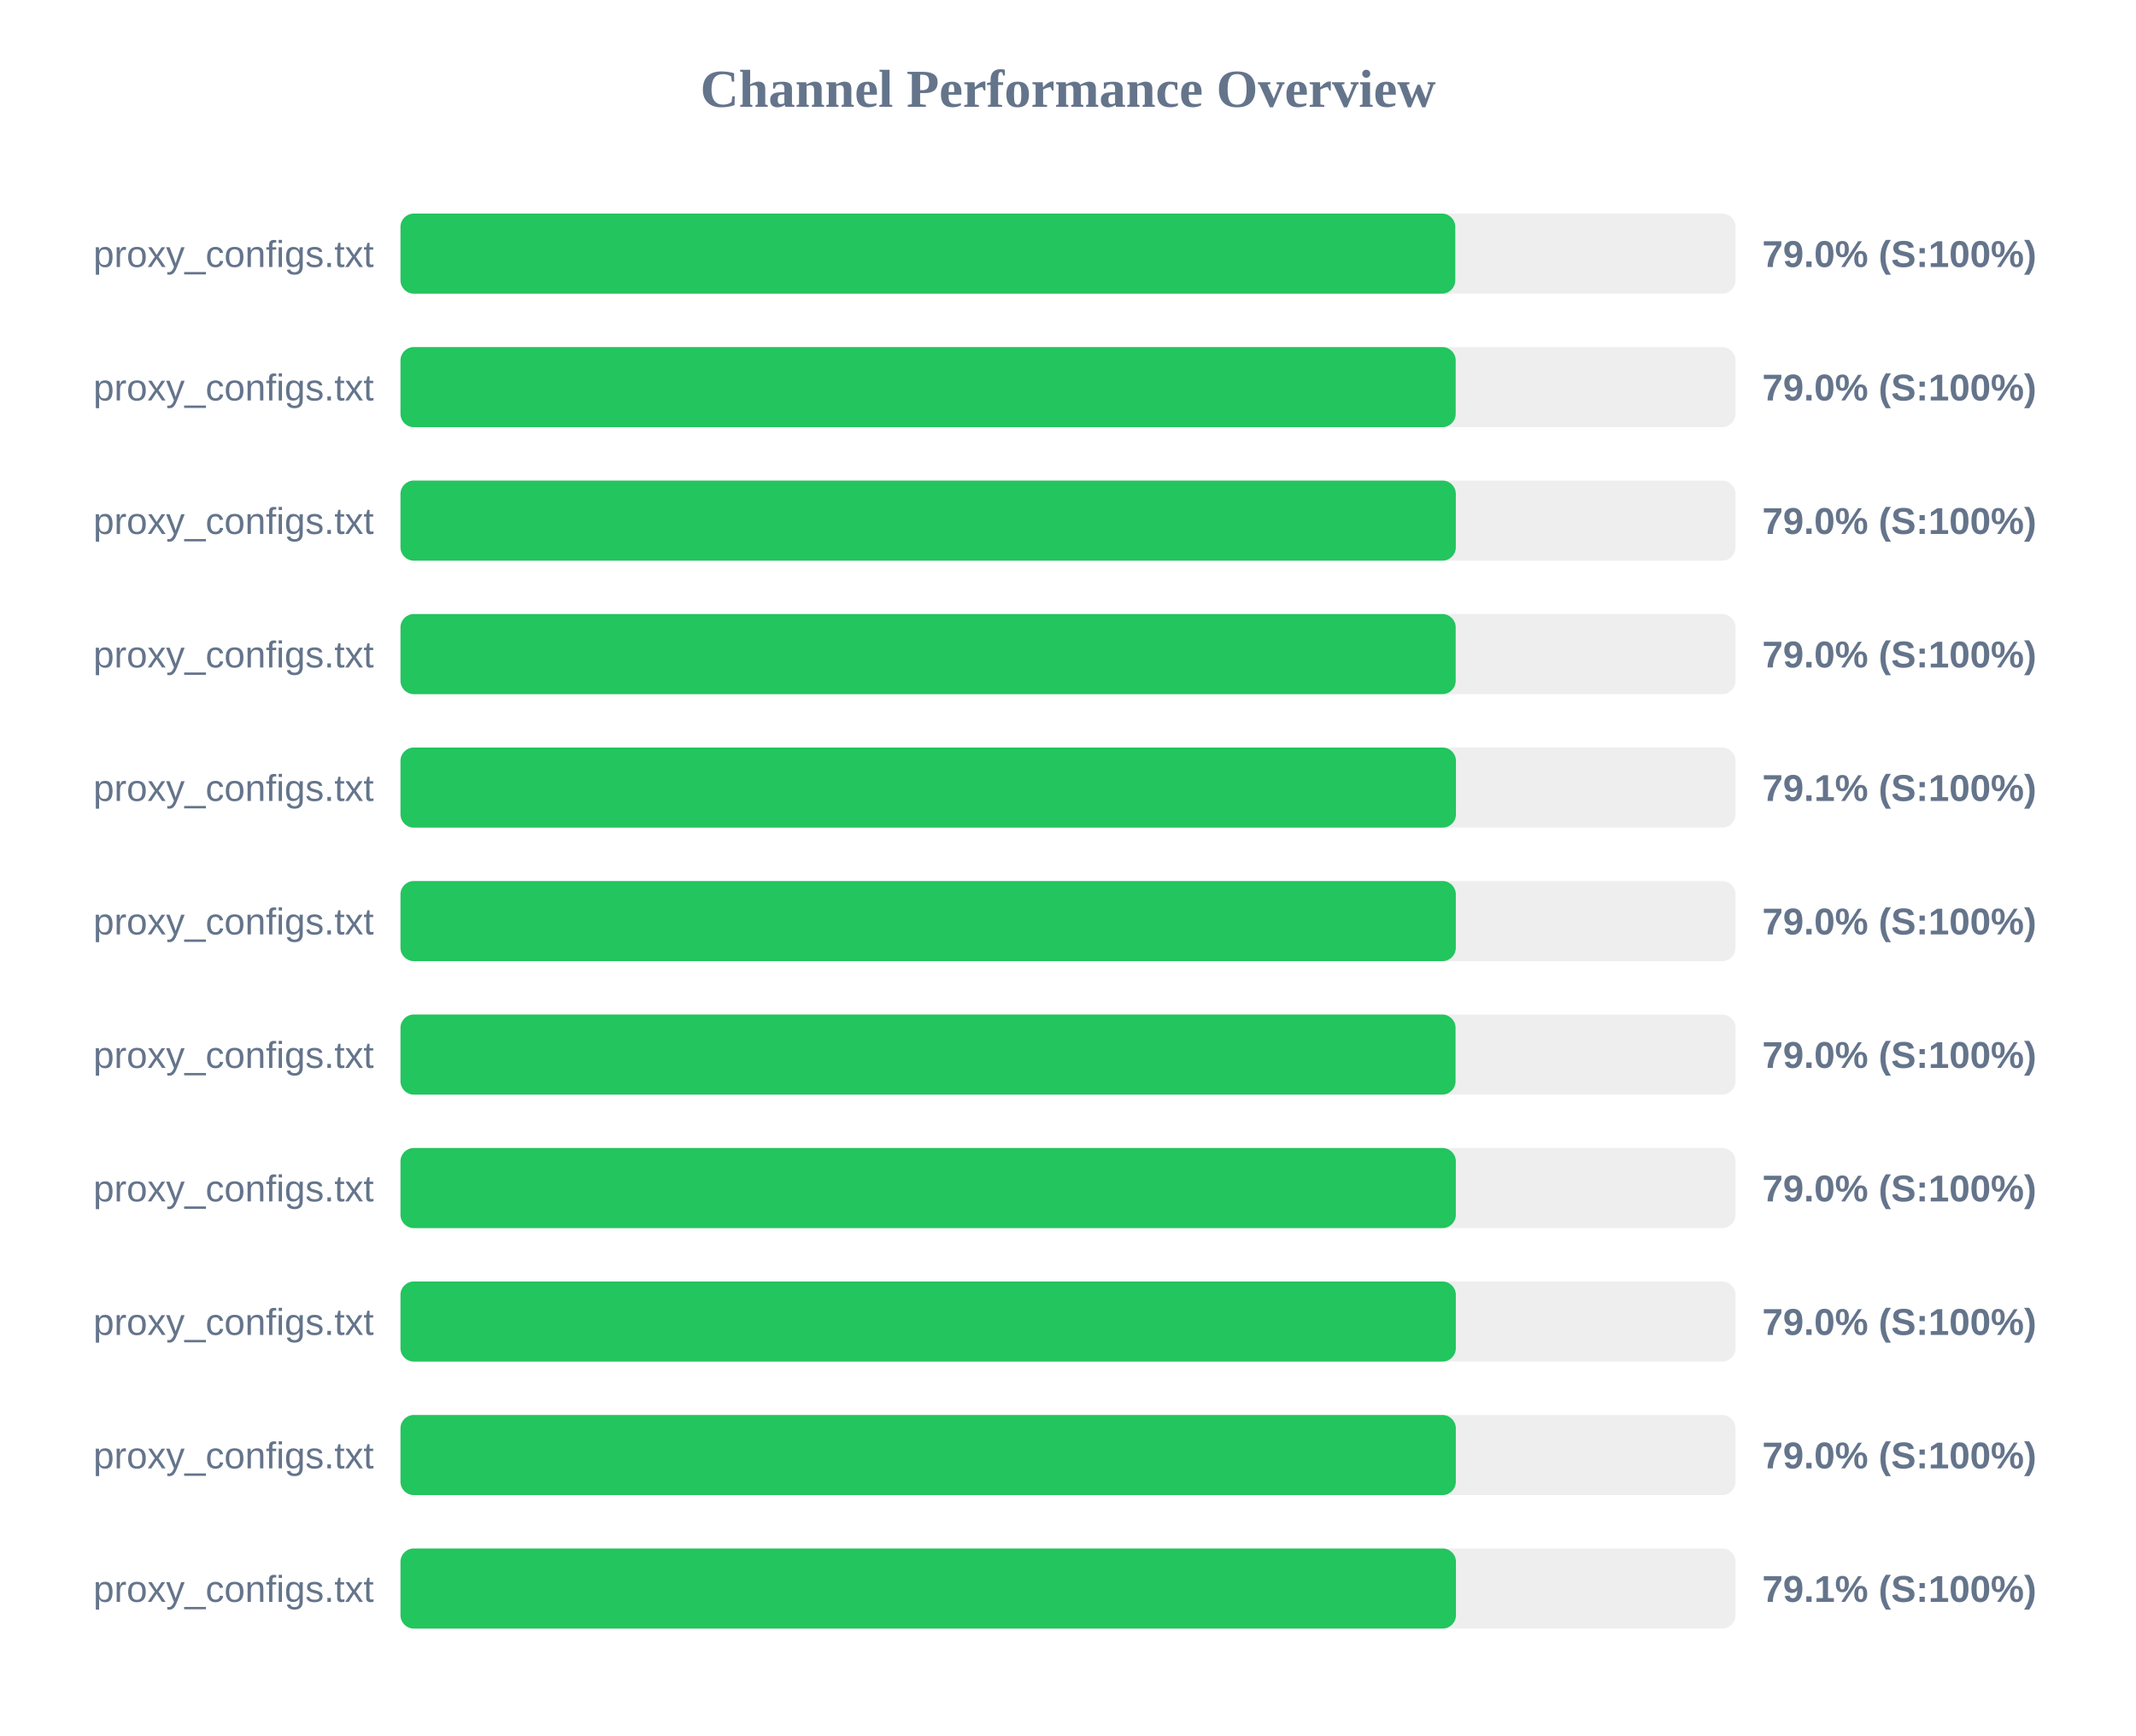
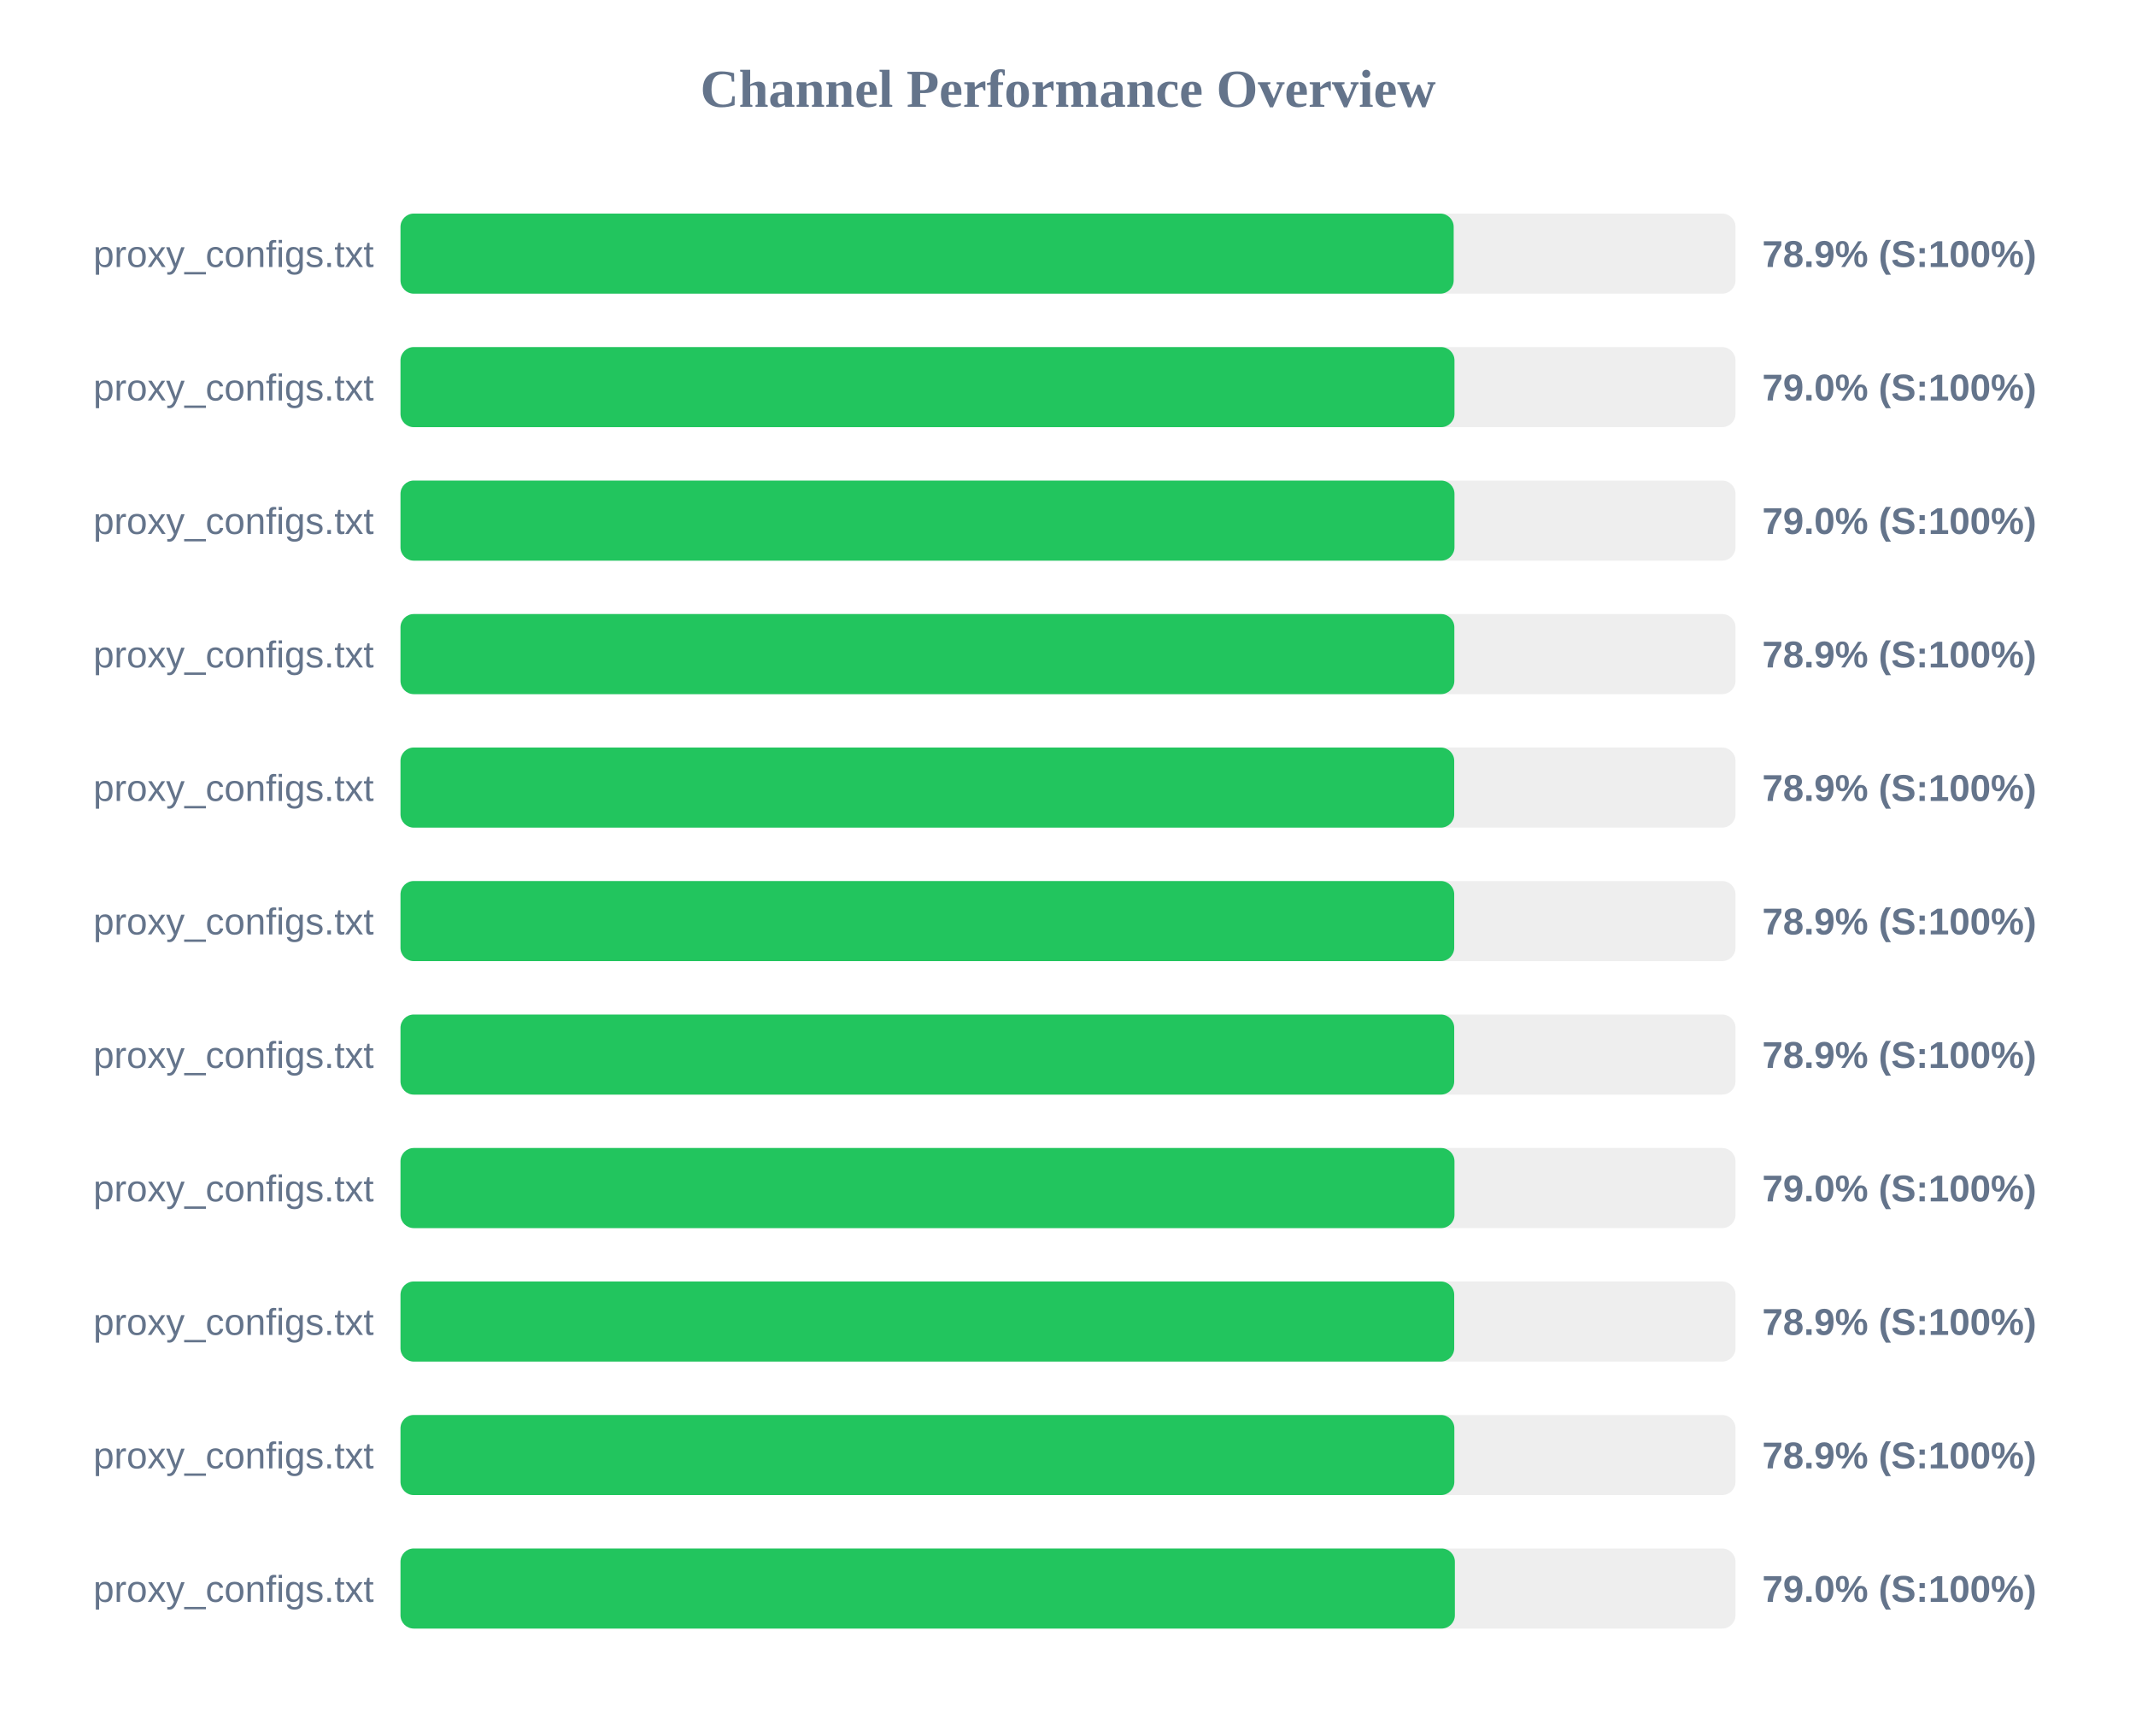
<svg xmlns="http://www.w3.org/2000/svg" width="800" height="650" version="1.1">
  <style>
        .row { font: 14px Arial; fill: #64748b; }
        .score { font: bold 14px Arial; fill: #64748b; }
    </style>
  <text x="400" y="40" text-anchor="middle" font-size="20px" font-weight="bold" fill="#64748b">Channel Performance Overview</text>
  <rect x="150" y="80" width="500" height="30" fill="#eee" rx="5" />
-   <rect x="150" y="80" width="395.05" height="30" fill="#22c55e" rx="5" />
+   <rect x="150" y="80" width="394.45" height="30" fill="#22c55e" rx="5" />
  <text x="140" y="100" text-anchor="end" class="row">proxy_configs.txt</text>
-   <text x="660" y="100" text-anchor="start" class="score">79.0% (S:100%)</text>
+   <text x="660" y="100" text-anchor="start" class="score">78.9% (S:100%)</text>
  <rect x="150" y="130" width="500" height="30" fill="#eee" rx="5" />
-   <rect x="150" y="130" width="395.2" height="30" fill="#22c55e" rx="5" />
+   <rect x="150" y="130" width="394.75" height="30" fill="#22c55e" rx="5" />
  <text x="140" y="150" text-anchor="end" class="row">proxy_configs.txt</text>
  <text x="660" y="150" text-anchor="start" class="score">79.0% (S:100%)</text>
  <rect x="150" y="180" width="500" height="30" fill="#eee" rx="5" />
-   <rect x="150" y="180" width="395.25" height="30" fill="#22c55e" rx="5" />
+   <rect x="150" y="180" width="394.75" height="30" fill="#22c55e" rx="5" />
  <text x="140" y="200" text-anchor="end" class="row">proxy_configs.txt</text>
  <text x="660" y="200" text-anchor="start" class="score">79.0% (S:100%)</text>
  <rect x="150" y="230" width="500" height="30" fill="#eee" rx="5" />
-   <rect x="150" y="230" width="395.2" height="30" fill="#22c55e" rx="5" />
+   <rect x="150" y="230" width="394.7" height="30" fill="#22c55e" rx="5" />
  <text x="140" y="250" text-anchor="end" class="row">proxy_configs.txt</text>
-   <text x="660" y="250" text-anchor="start" class="score">79.0% (S:100%)</text>
+   <text x="660" y="250" text-anchor="start" class="score">78.9% (S:100%)</text>
  <rect x="150" y="280" width="500" height="30" fill="#eee" rx="5" />
-   <rect x="150" y="280" width="395.3" height="30" fill="#22c55e" rx="5" />
+   <rect x="150" y="280" width="394.65" height="30" fill="#22c55e" rx="5" />
  <text x="140" y="300" text-anchor="end" class="row">proxy_configs.txt</text>
-   <text x="660" y="300" text-anchor="start" class="score">79.1% (S:100%)</text>
+   <text x="660" y="300" text-anchor="start" class="score">78.9% (S:100%)</text>
  <rect x="150" y="330" width="500" height="30" fill="#eee" rx="5" />
-   <rect x="150" y="330" width="395.25" height="30" fill="#22c55e" rx="5" />
+   <rect x="150" y="330" width="394.65" height="30" fill="#22c55e" rx="5" />
  <text x="140" y="350" text-anchor="end" class="row">proxy_configs.txt</text>
-   <text x="660" y="350" text-anchor="start" class="score">79.0% (S:100%)</text>
+   <text x="660" y="350" text-anchor="start" class="score">78.9% (S:100%)</text>
  <rect x="150" y="380" width="500" height="30" fill="#eee" rx="5" />
-   <rect x="150" y="380" width="395.15" height="30" fill="#22c55e" rx="5" />
+   <rect x="150" y="380" width="394.65" height="30" fill="#22c55e" rx="5" />
  <text x="140" y="400" text-anchor="end" class="row">proxy_configs.txt</text>
-   <text x="660" y="400" text-anchor="start" class="score">79.0% (S:100%)</text>
+   <text x="660" y="400" text-anchor="start" class="score">78.9% (S:100%)</text>
  <rect x="150" y="430" width="500" height="30" fill="#eee" rx="5" />
-   <rect x="150" y="430" width="395.25" height="30" fill="#22c55e" rx="5" />
+   <rect x="150" y="430" width="394.75" height="30" fill="#22c55e" rx="5" />
  <text x="140" y="450" text-anchor="end" class="row">proxy_configs.txt</text>
  <text x="660" y="450" text-anchor="start" class="score">79.0% (S:100%)</text>
  <rect x="150" y="480" width="500" height="30" fill="#eee" rx="5" />
-   <rect x="150" y="480" width="395.25" height="30" fill="#22c55e" rx="5" />
+   <rect x="150" y="480" width="394.65" height="30" fill="#22c55e" rx="5" />
  <text x="140" y="500" text-anchor="end" class="row">proxy_configs.txt</text>
-   <text x="660" y="500" text-anchor="start" class="score">79.0% (S:100%)</text>
+   <text x="660" y="500" text-anchor="start" class="score">78.9% (S:100%)</text>
  <rect x="150" y="530" width="500" height="30" fill="#eee" rx="5" />
-   <rect x="150" y="530" width="395.25" height="30" fill="#22c55e" rx="5" />
+   <rect x="150" y="530" width="394.7" height="30" fill="#22c55e" rx="5" />
  <text x="140" y="550" text-anchor="end" class="row">proxy_configs.txt</text>
-   <text x="660" y="550" text-anchor="start" class="score">79.0% (S:100%)</text>
+   <text x="660" y="550" text-anchor="start" class="score">78.9% (S:100%)</text>
  <rect x="150" y="580" width="500" height="30" fill="#eee" rx="5" />
-   <rect x="150" y="580" width="395.3" height="30" fill="#22c55e" rx="5" />
+   <rect x="150" y="580" width="394.9" height="30" fill="#22c55e" rx="5" />
  <text x="140" y="600" text-anchor="end" class="row">proxy_configs.txt</text>
-   <text x="660" y="600" text-anchor="start" class="score">79.1% (S:100%)</text>
+   <text x="660" y="600" text-anchor="start" class="score">79.0% (S:100%)</text>
</svg>
